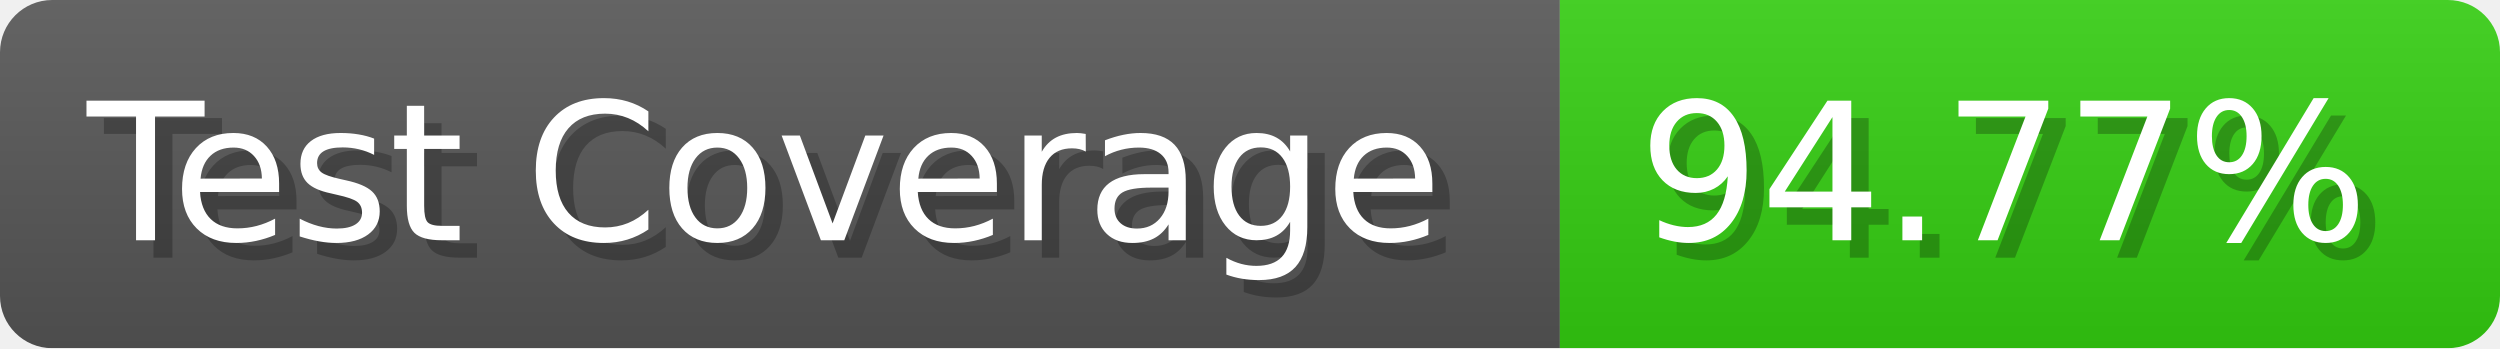
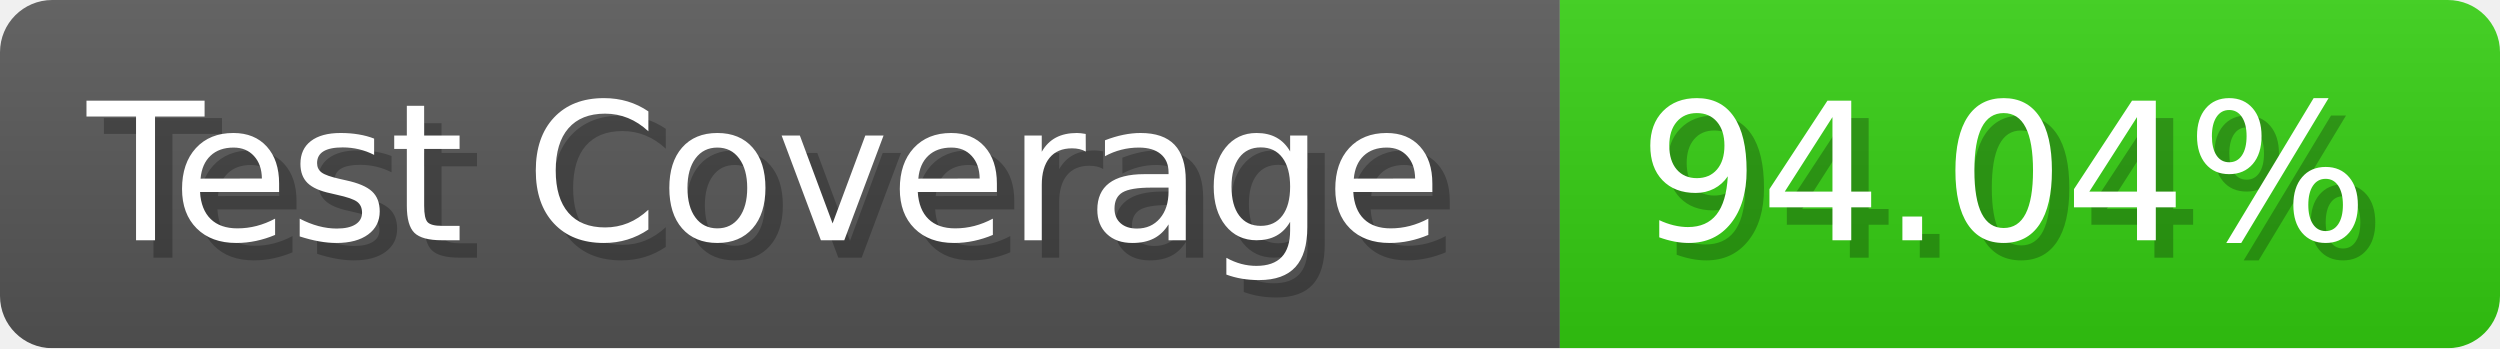
- <svg xmlns="http://www.w3.org/2000/svg" width="143.6" height="20" viewBox="0 0 1436 200" role="img" aria-label="Test Coverage: 94.77%">
+ <svg xmlns="http://www.w3.org/2000/svg" width="143.6" height="20" viewBox="0 0 1436 200" role="img" aria-label="Test Coverage: 94.04%">
  <linearGradient id="a" x2="0" y2="100%">
    <stop offset="0" stop-opacity=".1" stop-color="#EEE" />
    <stop offset="1" stop-opacity=".1" />
  </linearGradient>
  <mask id="m">
    <rect width="1436" height="200" rx="30" fill="#FFF" />
  </mask>
  <g mask="url(#m)">
    <rect width="896" height="200" fill="#555" />
    <rect width="540" height="200" fill="#3C1" x="896" />
    <rect width="1436" height="200" fill="url(#a)" />
  </g>
  <g aria-hidden="true" fill="#fff" text-anchor="start" font-family="Verdana,DejaVu Sans,sans-serif" font-size="110">
    <text x="60" y="148" textLength="796" fill="#000" opacity="0.25">Test Coverage</text>
    <text x="50" y="138" textLength="796">Test Coverage</text>
-     <text x="951" y="148" textLength="440" fill="#000" opacity="0.25">94.77%</text>
-     <text x="941" y="138" textLength="440">94.77%</text>
+     <text x="951" y="148" textLength="440" fill="#000" opacity="0.25">94.04%</text>
+     <text x="941" y="138" textLength="440">94.04%</text>
  </g>
</svg>
